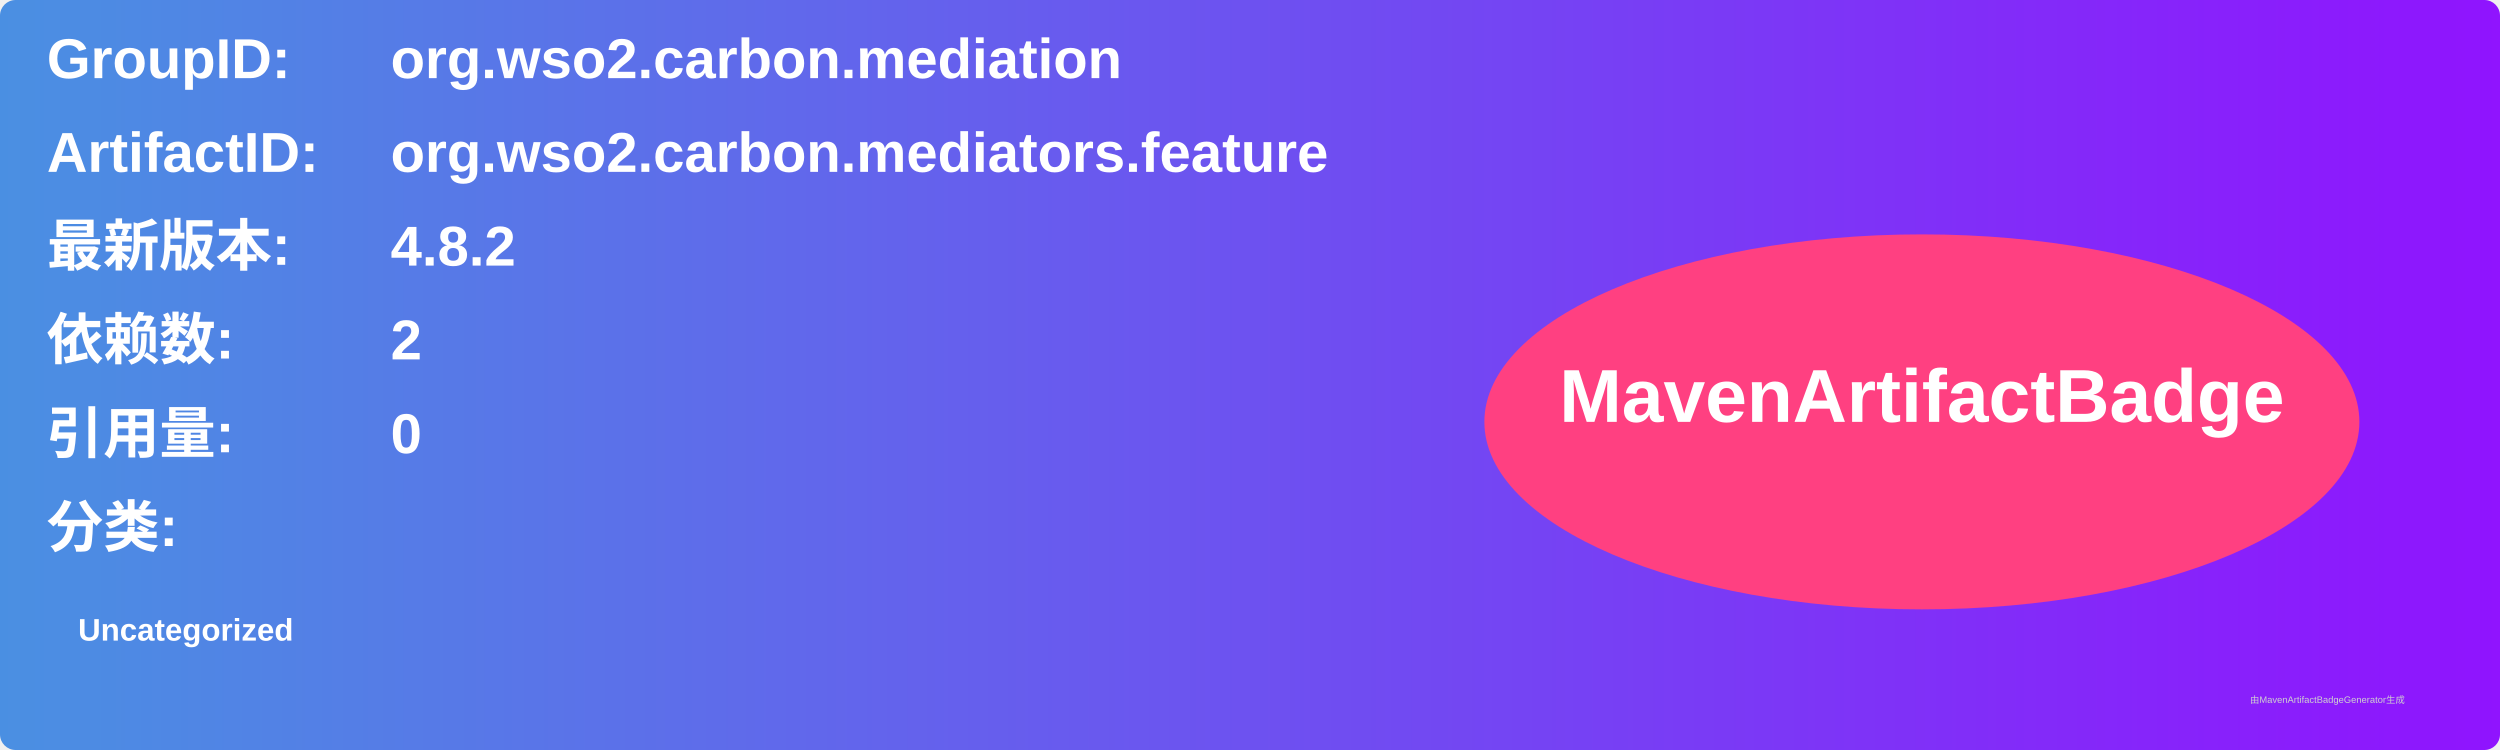
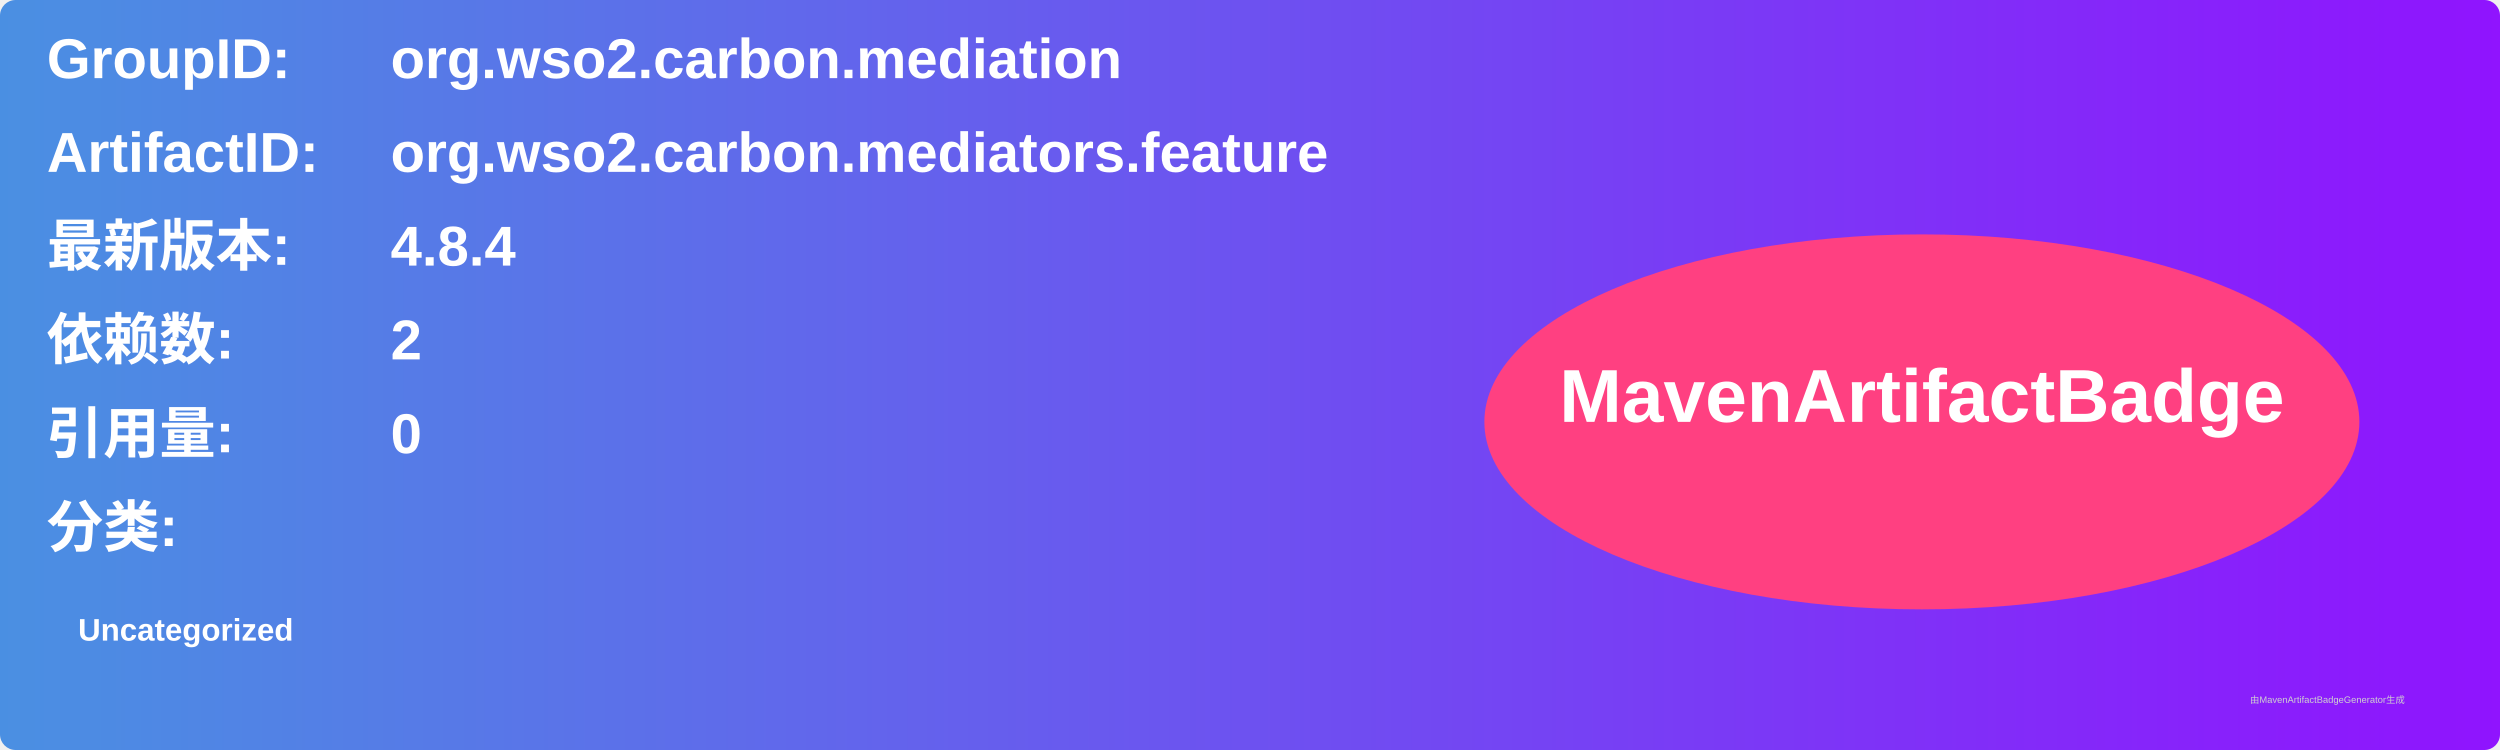
<svg xmlns="http://www.w3.org/2000/svg" width="800" height="240" viewBox="0 0 800 240">
  <linearGradient id="grad" x1="0%" y1="0%" x2="100%" y2="0%">
    <stop offset="0%" stop-color="#4a90e2" />
    <stop offset="100%" stop-color="#9013fe" />
  </linearGradient>
  <rect width="100%" height="100%" rx="5" ry="5" fill="url(#grad)" />
  <g transform="translate(15, 15)">
    <text x="0" y="10" font-family="Arial" font-size="18" fill="white" font-weight="bold" width="260">GroupID:</text>
    <text x="110" y="10" font-family="Arial" font-size="18" fill="white" font-weight="bold" width="460">org.wso2.carbon.mediation</text>
    <text x="0" y="40" font-family="Arial" font-size="18" fill="white" font-weight="bold" width="260">ArtifactID:</text>
    <text x="110" y="40" font-family="Arial" font-size="18" fill="white" font-weight="bold" width="460">org.wso2.carbon.mediators.feature</text>
    <text x="0" y="70" font-family="Arial" font-size="18" fill="white" font-weight="bold">最新版本:</text>
    <text x="110" y="70" font-family="Arial" font-size="18" fill="white" font-weight="bold">
-       <tspan font-weight="bold">4.8.2</tspan>
+       <tspan font-weight="bold">4.8.4</tspan>
    </text>
    <text x="0" y="100" font-family="Arial" font-size="18" fill="white" font-weight="bold">依赖数: </text>
    <text x="110" y="100" font-family="Arial" font-size="18" fill="white">
      <tspan font-weight="bold">2</tspan>
    </text>
    <text x="0" y="130" font-family="Arial" font-size="18" fill="white" font-weight="bold">引用量: </text>
    <text x="110" y="130" font-family="Arial" font-size="18" fill="white">
      <tspan font-weight="bold">0</tspan>
    </text>
    <text x="0" y="160" font-family="Arial" font-size="18" fill="white" font-weight="bold">分类:</text>
    <text x="10" y="190" font-family="Arial" font-size="10" fill="white">
      <tspan font-weight="bold">Uncategorized</tspan>
    </text>
    <ellipse cx="600" cy="120" rx="140" ry="60" fill="#ff4081" />
    <text x="600" y="120" text-anchor="middle" font-family="Arial" font-size="24" fill="white" font-weight="bold">MavenArtifactBadge</text>
  </g>
  <text x="720" y="225" font-family="Arial" font-size="3" fill="#d0d0d0">由MavenArtifactBadgeGenerator生成</text>
</svg>
